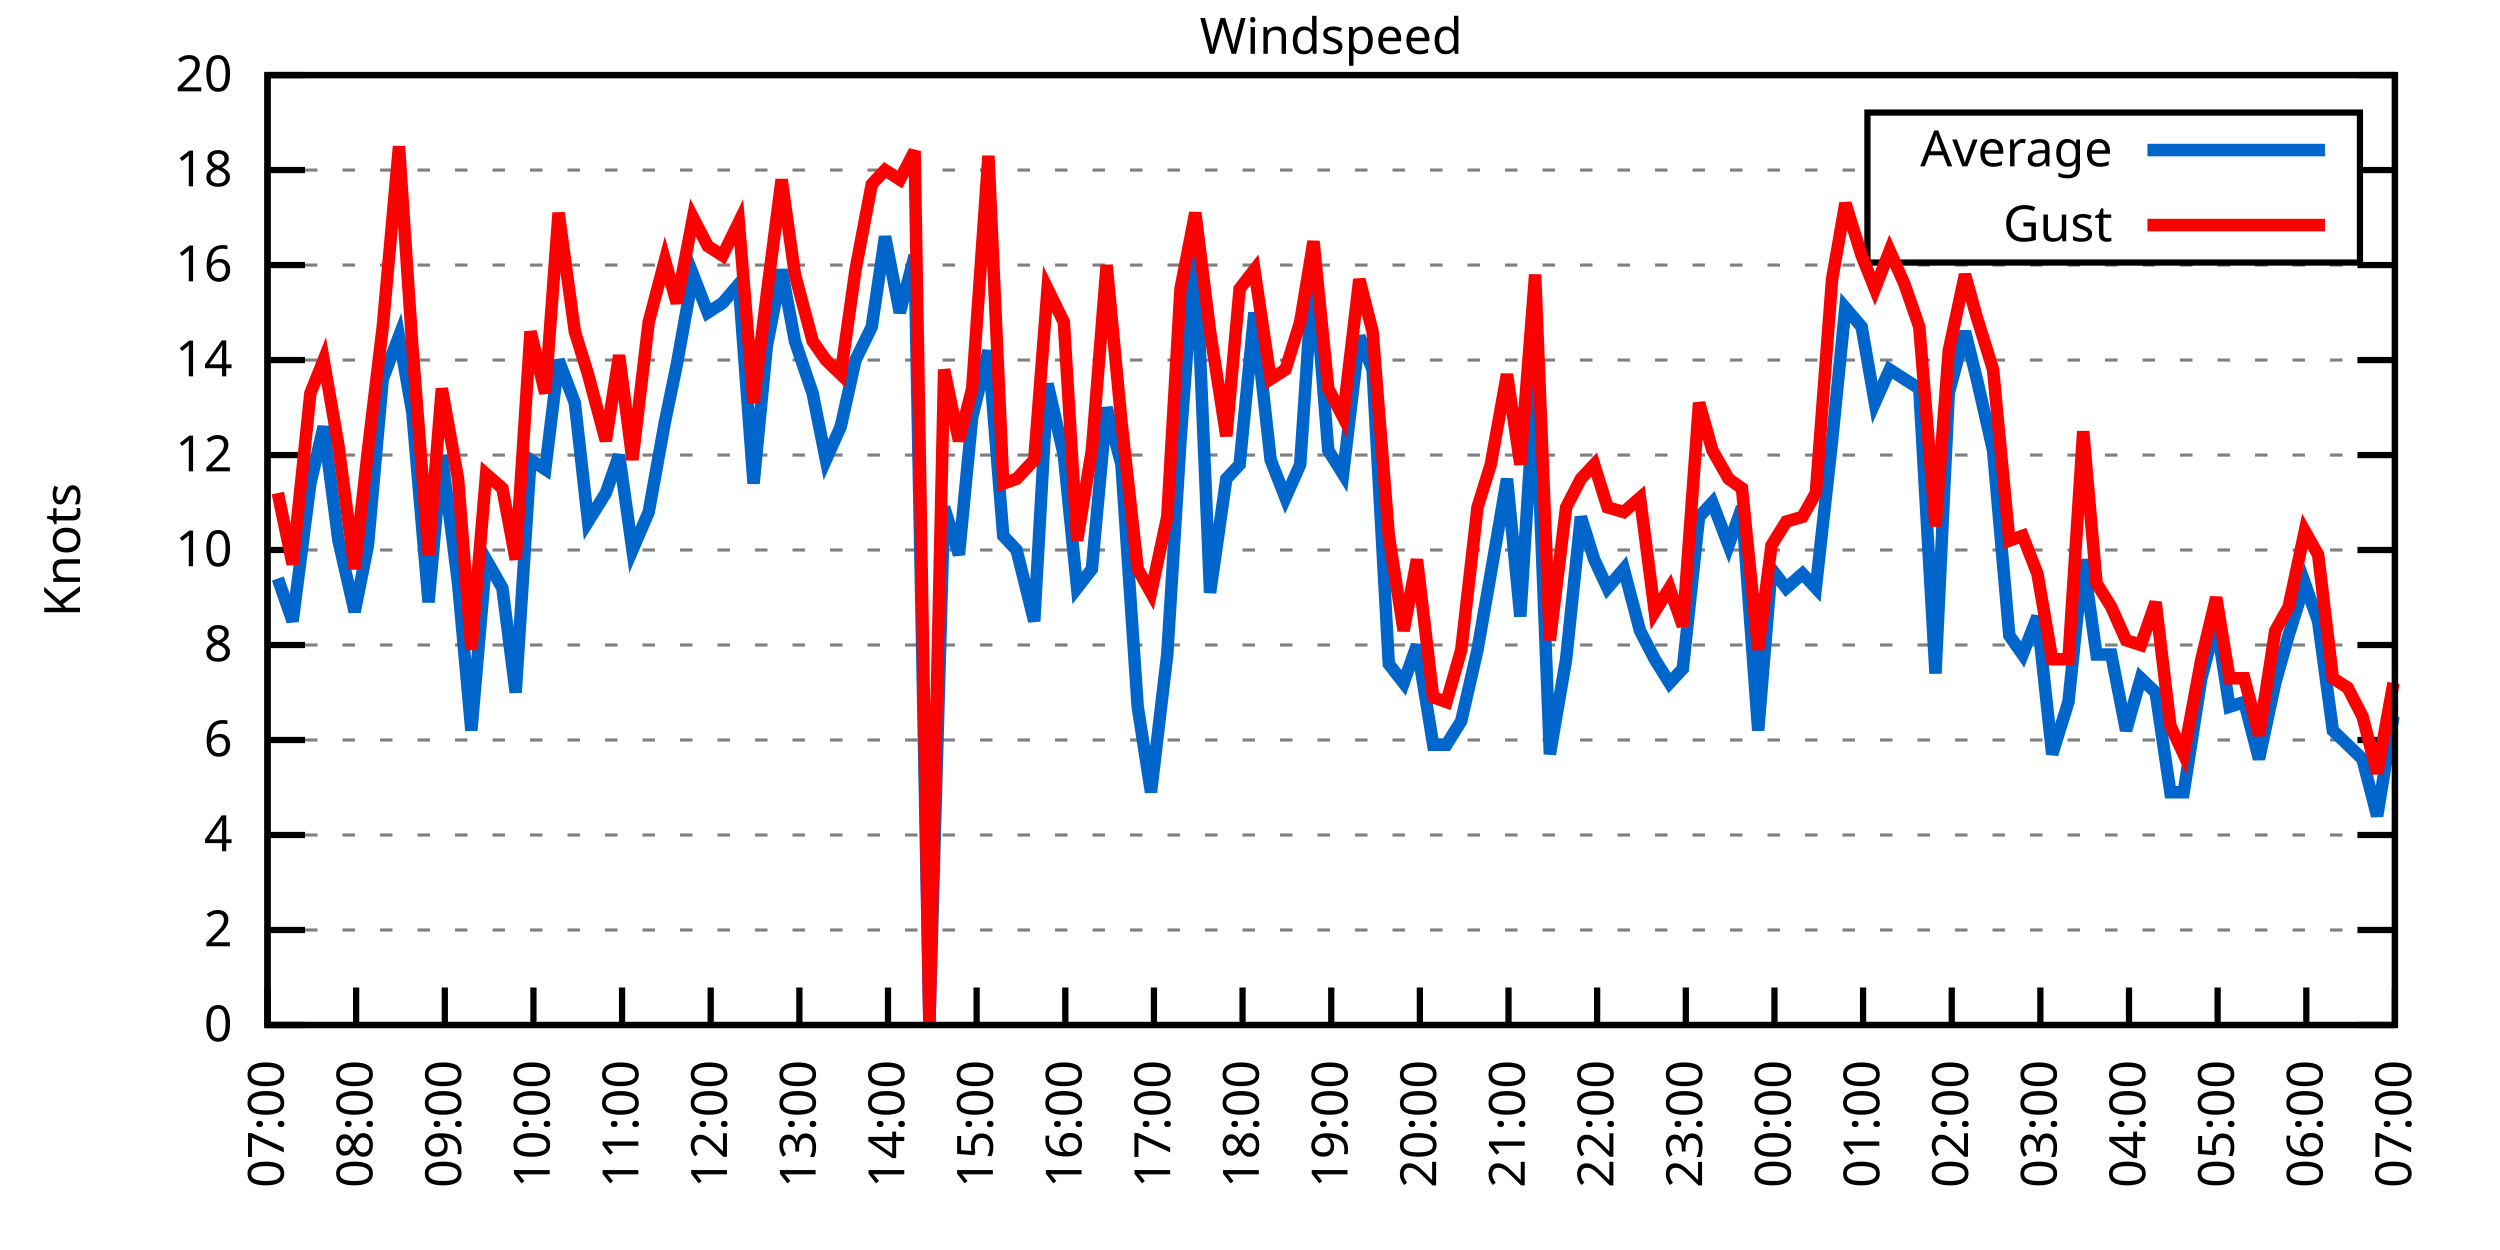
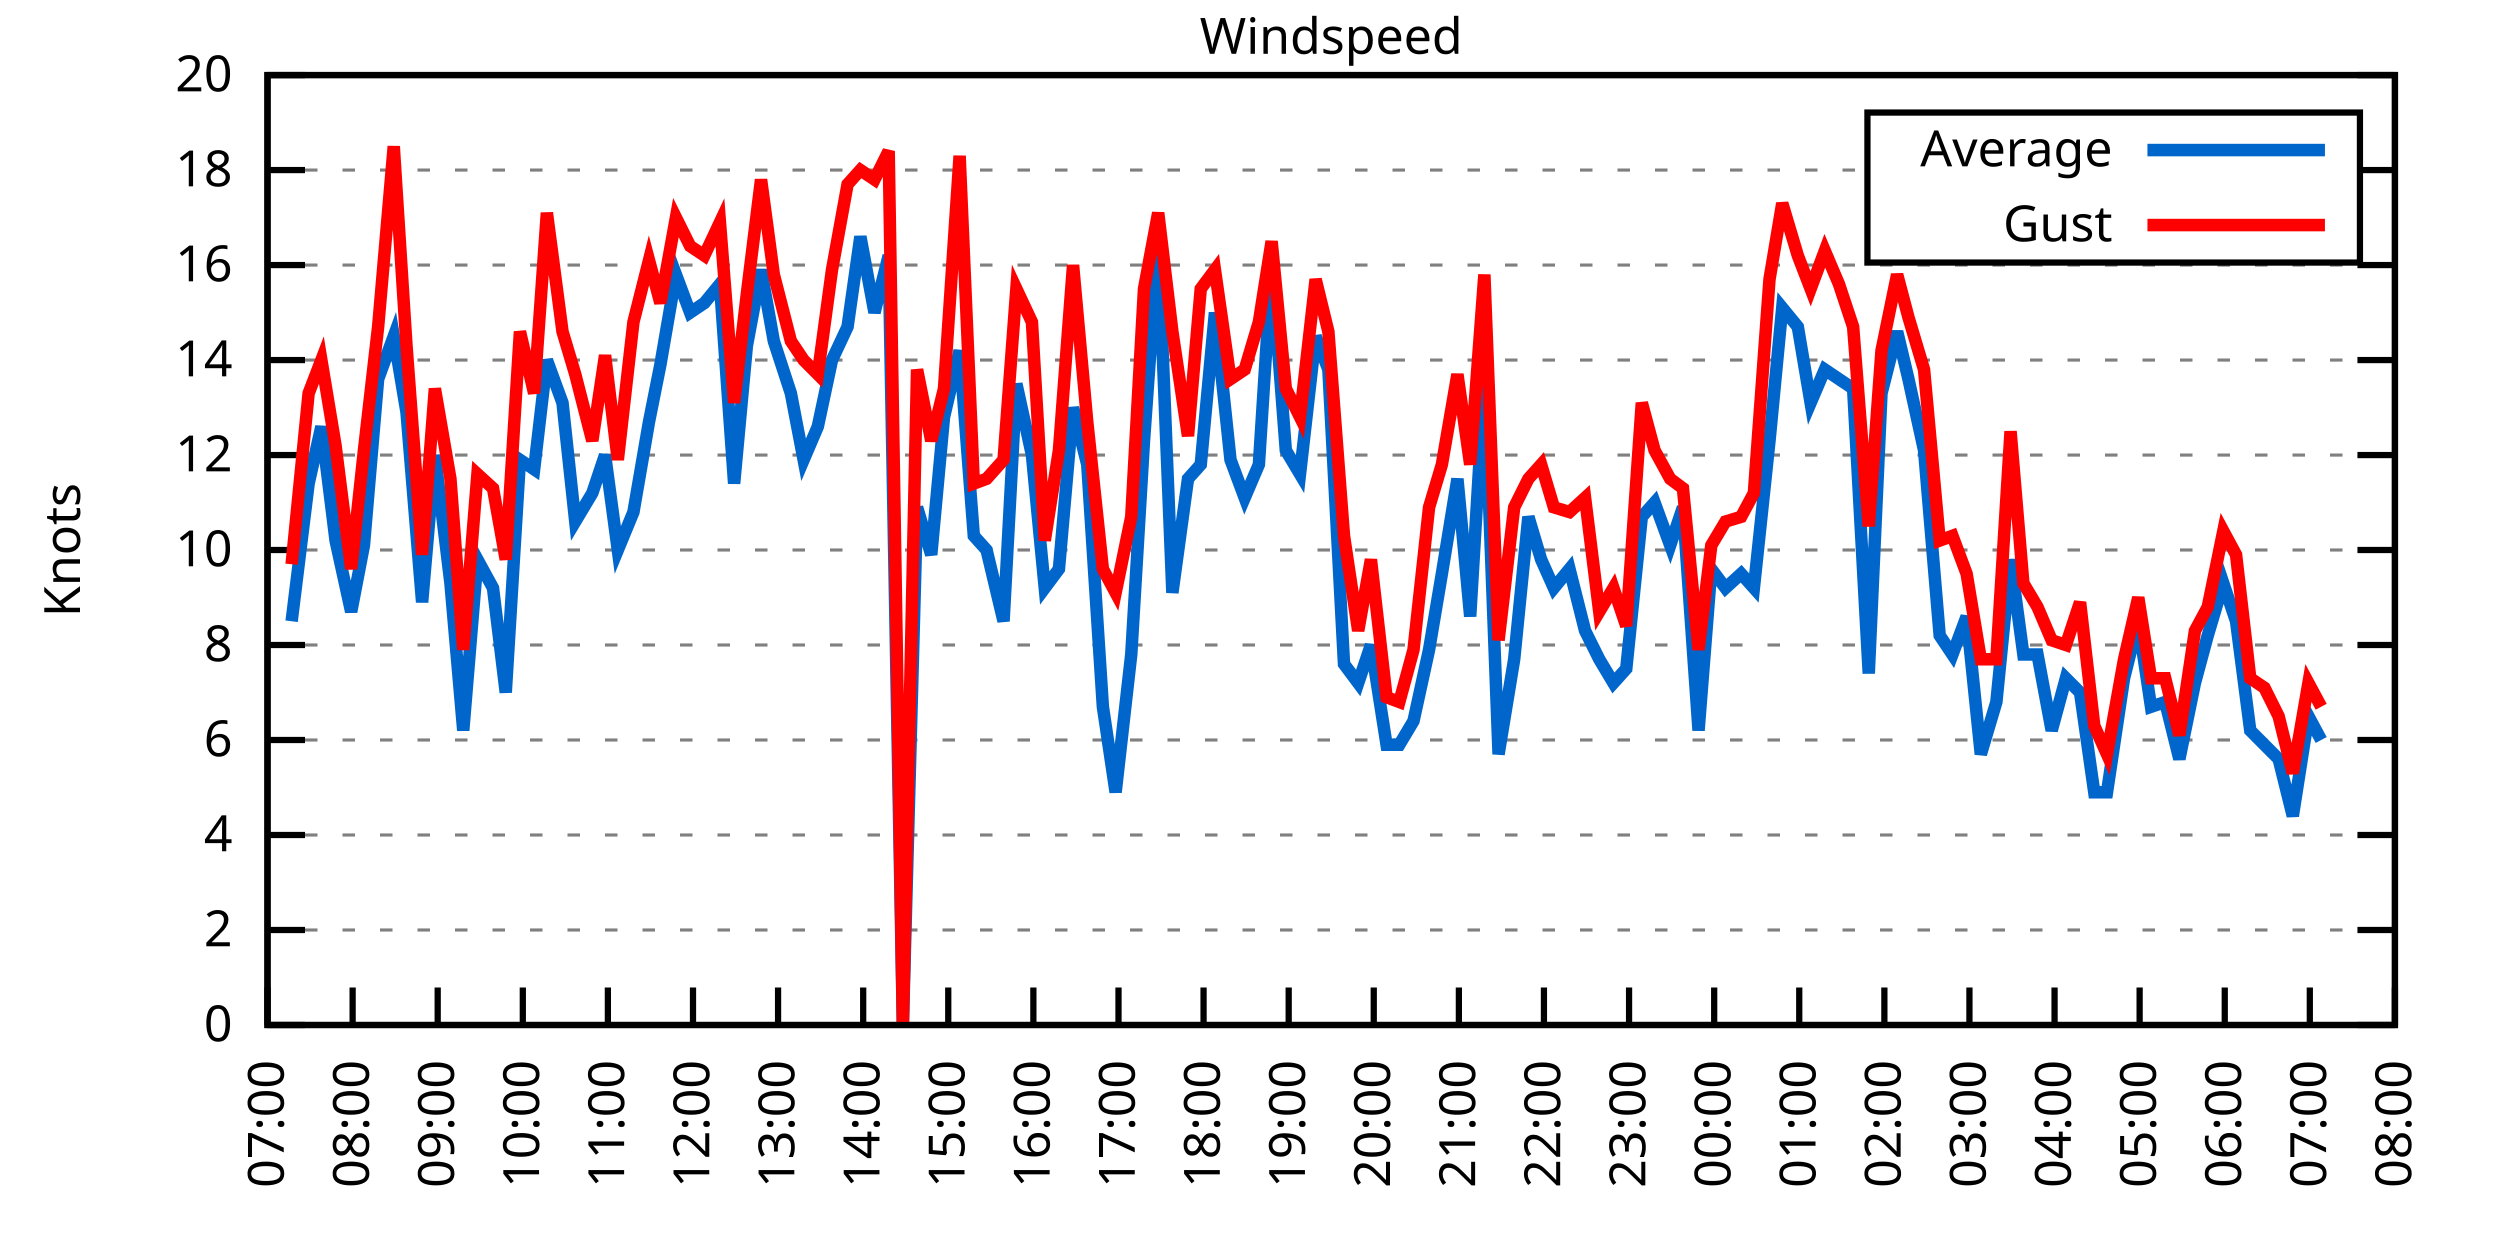
<svg xmlns="http://www.w3.org/2000/svg" xmlns:xlink="http://www.w3.org/1999/xlink" width="400" height="200" viewBox="0 0 400 200">
  <g id="gnuplot_canvas">
    <rect x="0" y="0" width="400" height="200" fill="none" />
    <defs>
      <circle id="gpDot" r="0.5" stroke-width="0.5" stroke="currentColor" />
      <path id="gpPt0" stroke-width="0.333" stroke="currentColor" d="M-1,0 h2 M0,-1 v2" />
      <path id="gpPt1" stroke-width="0.333" stroke="currentColor" d="M-1,-1 L1,1 M1,-1 L-1,1" />
      <path id="gpPt2" stroke-width="0.333" stroke="currentColor" d="M-1,0 L1,0 M0,-1 L0,1 M-1,-1 L1,1 M-1,1 L1,-1" />
      <rect id="gpPt3" stroke-width="0.333" stroke="currentColor" x="-1" y="-1" width="2" height="2" />
      <rect id="gpPt4" stroke-width="0.333" stroke="currentColor" fill="currentColor" x="-1" y="-1" width="2" height="2" />
      <circle id="gpPt5" stroke-width="0.333" stroke="currentColor" cx="0" cy="0" r="1" />
      <use xlink:href="#gpPt5" id="gpPt6" fill="currentColor" stroke="none" />
      <path id="gpPt7" stroke-width="0.333" stroke="currentColor" d="M0,-1.33 L-1.33,0.67 L1.33,0.67 z" />
      <use xlink:href="#gpPt7" id="gpPt8" fill="currentColor" stroke="none" />
      <use xlink:href="#gpPt7" id="gpPt9" stroke="currentColor" transform="rotate(180)" />
      <use xlink:href="#gpPt9" id="gpPt10" fill="currentColor" stroke="none" />
      <use xlink:href="#gpPt3" id="gpPt11" stroke="currentColor" transform="rotate(45)" />
      <use xlink:href="#gpPt11" id="gpPt12" fill="currentColor" stroke="none" />
      <path id="gpPt13" stroke-width="0.333" stroke="currentColor" d="M0,1.330 L1.265,0.411 L0.782,-1.067 L-0.782,-1.076 L-1.265,0.411 z" />
      <use xlink:href="#gpPt13" id="gpPt14" fill="currentColor" stroke="none" />
      <filter id="textbox" filterUnits="objectBoundingBox" x="0" y="0" height="1" width="1">
        <feFlood flood-color="white" flood-opacity="1" result="bgnd" />
        <feComposite in="SourceGraphic" in2="bgnd" operator="atop" />
      </filter>
      <filter id="greybox" filterUnits="objectBoundingBox" x="0" y="0" height="1" width="1">
        <feFlood flood-color="lightgrey" flood-opacity="1" result="grey" />
        <feComposite in="SourceGraphic" in2="grey" operator="atop" />
      </filter>
    </defs>
    <g fill="none" color="white" stroke="currentColor" stroke-width="1.00" stroke-linecap="butt" stroke-linejoin="miter">
</g>
    <g fill="none" color="black" stroke="currentColor" stroke-width="1.00" stroke-linecap="butt" stroke-linejoin="miter">
      <g stroke="none" shape-rendering="crispEdges">
        <polygon fill="rgb(255, 255, 255)" points="42.80,164.00 383.18,164.00 383.18,12.02 42.80,12.02 " />
      </g>
    </g>
    <g fill="none" color="black" stroke="currentColor" stroke-width="1.00" stroke-linecap="butt" stroke-linejoin="miter">
</g>
    <g fill="none" color="black" stroke="black" stroke-width="0.50" stroke-linecap="butt" stroke-linejoin="miter">
</g>
    <g fill="none" color="gray" stroke="currentColor" stroke-width="0.50" stroke-linecap="butt" stroke-linejoin="miter">
      <path stroke="gray" stroke-dasharray="2,4" class="gridline" d="M42.80,164.00 L383.19,164.00  " />
    </g>
    <g fill="none" color="gray" stroke="gray" stroke-width="1.00" stroke-linecap="butt" stroke-linejoin="miter">
</g>
    <g fill="none" color="black" stroke="currentColor" stroke-width="1.00" stroke-linecap="butt" stroke-linejoin="miter">
      <path stroke="black" d="M42.80,164.00 L48.80,164.00 M383.19,164.00 L377.19,164.00  " />
      <g transform="translate(37.20,166.60)" stroke="none" fill="black" font-family="Sans" font-size="8.00" text-anchor="end">
        <text>
          <tspan font-family="Sans"> 0</tspan>
        </text>
      </g>
    </g>
    <g fill="none" color="black" stroke="currentColor" stroke-width="1.00" stroke-linecap="butt" stroke-linejoin="miter">
</g>
    <g fill="none" color="black" stroke="black" stroke-width="0.50" stroke-linecap="butt" stroke-linejoin="miter">
</g>
    <g fill="none" color="gray" stroke="currentColor" stroke-width="0.50" stroke-linecap="butt" stroke-linejoin="miter">
      <path stroke="gray" stroke-dasharray="2,4" class="gridline" d="M42.80,148.80 L383.19,148.80  " />
    </g>
    <g fill="none" color="gray" stroke="gray" stroke-width="1.00" stroke-linecap="butt" stroke-linejoin="miter">
</g>
    <g fill="none" color="black" stroke="currentColor" stroke-width="1.00" stroke-linecap="butt" stroke-linejoin="miter">
      <path stroke="black" d="M42.80,148.80 L48.80,148.80 M383.19,148.80 L377.19,148.80  " />
      <g transform="translate(37.20,151.40)" stroke="none" fill="black" font-family="Sans" font-size="8.00" text-anchor="end">
        <text>
          <tspan font-family="Sans"> 2</tspan>
        </text>
      </g>
    </g>
    <g fill="none" color="black" stroke="currentColor" stroke-width="1.00" stroke-linecap="butt" stroke-linejoin="miter">
</g>
    <g fill="none" color="black" stroke="black" stroke-width="0.50" stroke-linecap="butt" stroke-linejoin="miter">
</g>
    <g fill="none" color="gray" stroke="currentColor" stroke-width="0.50" stroke-linecap="butt" stroke-linejoin="miter">
      <path stroke="gray" stroke-dasharray="2,4" class="gridline" d="M42.80,133.60 L383.19,133.60  " />
    </g>
    <g fill="none" color="gray" stroke="gray" stroke-width="1.00" stroke-linecap="butt" stroke-linejoin="miter">
</g>
    <g fill="none" color="black" stroke="currentColor" stroke-width="1.00" stroke-linecap="butt" stroke-linejoin="miter">
      <path stroke="black" d="M42.80,133.60 L48.80,133.60 M383.19,133.60 L377.19,133.60  " />
      <g transform="translate(37.20,136.20)" stroke="none" fill="black" font-family="Sans" font-size="8.00" text-anchor="end">
        <text>
          <tspan font-family="Sans"> 4</tspan>
        </text>
      </g>
    </g>
    <g fill="none" color="black" stroke="currentColor" stroke-width="1.00" stroke-linecap="butt" stroke-linejoin="miter">
</g>
    <g fill="none" color="black" stroke="black" stroke-width="0.50" stroke-linecap="butt" stroke-linejoin="miter">
</g>
    <g fill="none" color="gray" stroke="currentColor" stroke-width="0.50" stroke-linecap="butt" stroke-linejoin="miter">
      <path stroke="gray" stroke-dasharray="2,4" class="gridline" d="M42.80,118.40 L383.19,118.40  " />
    </g>
    <g fill="none" color="gray" stroke="gray" stroke-width="1.00" stroke-linecap="butt" stroke-linejoin="miter">
</g>
    <g fill="none" color="black" stroke="currentColor" stroke-width="1.00" stroke-linecap="butt" stroke-linejoin="miter">
      <path stroke="black" d="M42.80,118.40 L48.80,118.40 M383.19,118.40 L377.19,118.40  " />
      <g transform="translate(37.20,121.00)" stroke="none" fill="black" font-family="Sans" font-size="8.00" text-anchor="end">
        <text>
          <tspan font-family="Sans"> 6</tspan>
        </text>
      </g>
    </g>
    <g fill="none" color="black" stroke="currentColor" stroke-width="1.00" stroke-linecap="butt" stroke-linejoin="miter">
</g>
    <g fill="none" color="black" stroke="black" stroke-width="0.50" stroke-linecap="butt" stroke-linejoin="miter">
</g>
    <g fill="none" color="gray" stroke="currentColor" stroke-width="0.50" stroke-linecap="butt" stroke-linejoin="miter">
      <path stroke="gray" stroke-dasharray="2,4" class="gridline" d="M42.80,103.20 L383.19,103.20  " />
    </g>
    <g fill="none" color="gray" stroke="gray" stroke-width="1.00" stroke-linecap="butt" stroke-linejoin="miter">
</g>
    <g fill="none" color="black" stroke="currentColor" stroke-width="1.00" stroke-linecap="butt" stroke-linejoin="miter">
      <path stroke="black" d="M42.80,103.20 L48.80,103.20 M383.19,103.20 L377.19,103.20  " />
      <g transform="translate(37.20,105.80)" stroke="none" fill="black" font-family="Sans" font-size="8.00" text-anchor="end">
        <text>
          <tspan font-family="Sans"> 8</tspan>
        </text>
      </g>
    </g>
    <g fill="none" color="black" stroke="currentColor" stroke-width="1.00" stroke-linecap="butt" stroke-linejoin="miter">
</g>
    <g fill="none" color="black" stroke="black" stroke-width="0.50" stroke-linecap="butt" stroke-linejoin="miter">
</g>
    <g fill="none" color="gray" stroke="currentColor" stroke-width="0.50" stroke-linecap="butt" stroke-linejoin="miter">
      <path stroke="gray" stroke-dasharray="2,4" class="gridline" d="M42.80,88.00 L383.19,88.00  " />
    </g>
    <g fill="none" color="gray" stroke="gray" stroke-width="1.00" stroke-linecap="butt" stroke-linejoin="miter">
</g>
    <g fill="none" color="black" stroke="currentColor" stroke-width="1.00" stroke-linecap="butt" stroke-linejoin="miter">
      <path stroke="black" d="M42.80,88.00 L48.80,88.00 M383.19,88.00 L377.19,88.00  " />
      <g transform="translate(37.20,90.60)" stroke="none" fill="black" font-family="Sans" font-size="8.00" text-anchor="end">
        <text>
          <tspan font-family="Sans"> 10</tspan>
        </text>
      </g>
    </g>
    <g fill="none" color="black" stroke="currentColor" stroke-width="1.00" stroke-linecap="butt" stroke-linejoin="miter">
</g>
    <g fill="none" color="black" stroke="black" stroke-width="0.50" stroke-linecap="butt" stroke-linejoin="miter">
</g>
    <g fill="none" color="gray" stroke="currentColor" stroke-width="0.50" stroke-linecap="butt" stroke-linejoin="miter">
      <path stroke="gray" stroke-dasharray="2,4" class="gridline" d="M42.80,72.81 L383.19,72.81  " />
    </g>
    <g fill="none" color="gray" stroke="gray" stroke-width="1.00" stroke-linecap="butt" stroke-linejoin="miter">
</g>
    <g fill="none" color="black" stroke="currentColor" stroke-width="1.00" stroke-linecap="butt" stroke-linejoin="miter">
      <path stroke="black" d="M42.80,72.81 L48.80,72.81 M383.19,72.81 L377.19,72.81  " />
      <g transform="translate(37.20,75.41)" stroke="none" fill="black" font-family="Sans" font-size="8.00" text-anchor="end">
        <text>
          <tspan font-family="Sans"> 12</tspan>
        </text>
      </g>
    </g>
    <g fill="none" color="black" stroke="currentColor" stroke-width="1.00" stroke-linecap="butt" stroke-linejoin="miter">
</g>
    <g fill="none" color="black" stroke="black" stroke-width="0.50" stroke-linecap="butt" stroke-linejoin="miter">
</g>
    <g fill="none" color="gray" stroke="currentColor" stroke-width="0.50" stroke-linecap="butt" stroke-linejoin="miter">
      <path stroke="gray" stroke-dasharray="2,4" class="gridline" d="M42.80,57.61 L383.19,57.61  " />
    </g>
    <g fill="none" color="gray" stroke="gray" stroke-width="1.00" stroke-linecap="butt" stroke-linejoin="miter">
</g>
    <g fill="none" color="black" stroke="currentColor" stroke-width="1.00" stroke-linecap="butt" stroke-linejoin="miter">
      <path stroke="black" d="M42.80,57.61 L48.80,57.61 M383.19,57.61 L377.19,57.61  " />
      <g transform="translate(37.20,60.21)" stroke="none" fill="black" font-family="Sans" font-size="8.00" text-anchor="end">
        <text>
          <tspan font-family="Sans"> 14</tspan>
        </text>
      </g>
    </g>
    <g fill="none" color="black" stroke="currentColor" stroke-width="1.00" stroke-linecap="butt" stroke-linejoin="miter">
</g>
    <g fill="none" color="black" stroke="black" stroke-width="0.50" stroke-linecap="butt" stroke-linejoin="miter">
</g>
    <g fill="none" color="gray" stroke="currentColor" stroke-width="0.50" stroke-linecap="butt" stroke-linejoin="miter">
      <path stroke="gray" stroke-dasharray="2,4" class="gridline" d="M42.80,42.41 L383.19,42.41  " />
    </g>
    <g fill="none" color="gray" stroke="gray" stroke-width="1.00" stroke-linecap="butt" stroke-linejoin="miter">
</g>
    <g fill="none" color="black" stroke="currentColor" stroke-width="1.00" stroke-linecap="butt" stroke-linejoin="miter">
      <path stroke="black" d="M42.80,42.41 L48.80,42.41 M383.19,42.41 L377.19,42.41  " />
      <g transform="translate(37.20,45.01)" stroke="none" fill="black" font-family="Sans" font-size="8.00" text-anchor="end">
        <text>
          <tspan font-family="Sans"> 16</tspan>
        </text>
      </g>
    </g>
    <g fill="none" color="black" stroke="currentColor" stroke-width="1.00" stroke-linecap="butt" stroke-linejoin="miter">
</g>
    <g fill="none" color="black" stroke="black" stroke-width="0.50" stroke-linecap="butt" stroke-linejoin="miter">
</g>
    <g fill="none" color="gray" stroke="currentColor" stroke-width="0.50" stroke-linecap="butt" stroke-linejoin="miter">
      <path stroke="gray" stroke-dasharray="2,4" class="gridline" d="M42.80,27.21 L298.79,27.21 M377.59,27.21 L383.19,27.21  " />
    </g>
    <g fill="none" color="gray" stroke="gray" stroke-width="1.00" stroke-linecap="butt" stroke-linejoin="miter">
</g>
    <g fill="none" color="black" stroke="currentColor" stroke-width="1.00" stroke-linecap="butt" stroke-linejoin="miter">
      <path stroke="black" d="M42.80,27.21 L48.80,27.21 M383.19,27.21 L377.19,27.21  " />
      <g transform="translate(37.20,29.81)" stroke="none" fill="black" font-family="Sans" font-size="8.00" text-anchor="end">
        <text>
          <tspan font-family="Sans"> 18</tspan>
        </text>
      </g>
    </g>
    <g fill="none" color="black" stroke="currentColor" stroke-width="1.00" stroke-linecap="butt" stroke-linejoin="miter">
</g>
    <g fill="none" color="black" stroke="black" stroke-width="0.50" stroke-linecap="butt" stroke-linejoin="miter">
</g>
    <g fill="none" color="gray" stroke="currentColor" stroke-width="0.50" stroke-linecap="butt" stroke-linejoin="miter">
      <path stroke="gray" stroke-dasharray="2,4" class="gridline" d="M42.80,12.01 L383.19,12.01  " />
    </g>
    <g fill="none" color="gray" stroke="gray" stroke-width="1.00" stroke-linecap="butt" stroke-linejoin="miter">
</g>
    <g fill="none" color="black" stroke="currentColor" stroke-width="1.00" stroke-linecap="butt" stroke-linejoin="miter">
      <path stroke="black" d="M42.80,12.01 L48.80,12.01 M383.19,12.01 L377.19,12.01  " />
      <g transform="translate(37.20,14.61)" stroke="none" fill="black" font-family="Sans" font-size="8.00" text-anchor="end">
        <text>
          <tspan font-family="Sans"> 20</tspan>
        </text>
      </g>
    </g>
    <g fill="none" color="black" stroke="currentColor" stroke-width="1.00" stroke-linecap="butt" stroke-linejoin="miter">
      <path stroke="black" d="M42.80,164.00 L42.80,158.00  " />
      <g transform="translate(45.40,169.60) rotate(270.00)" stroke="none" fill="black" font-family="Sans" font-size="8.00" text-anchor="end">
        <text>
          <tspan font-family="Sans">07:00</tspan>
        </text>
      </g>
    </g>
    <g fill="none" color="black" stroke="currentColor" stroke-width="1.00" stroke-linecap="butt" stroke-linejoin="miter">
-       <path stroke="black" d="M56.98,164.00 L56.98,158.00  " />
-       <g transform="translate(59.58,169.60) rotate(270.00)" stroke="none" fill="black" font-family="Sans" font-size="8.00" text-anchor="end">
+       <path stroke="black" d="M56.42,164.00 L56.42,158.00  " />
+       <g transform="translate(59.02,169.60) rotate(270.00)" stroke="none" fill="black" font-family="Sans" font-size="8.00" text-anchor="end">
        <text>
          <tspan font-family="Sans">08:00</tspan>
        </text>
      </g>
    </g>
    <g fill="none" color="black" stroke="currentColor" stroke-width="1.00" stroke-linecap="butt" stroke-linejoin="miter">
-       <path stroke="black" d="M71.17,164.00 L71.17,158.00  " />
-       <g transform="translate(73.77,169.60) rotate(270.00)" stroke="none" fill="black" font-family="Sans" font-size="8.00" text-anchor="end">
+       <path stroke="black" d="M70.03,164.00 L70.03,158.00  " />
+       <g transform="translate(72.63,169.60) rotate(270.00)" stroke="none" fill="black" font-family="Sans" font-size="8.00" text-anchor="end">
        <text>
          <tspan font-family="Sans">09:00</tspan>
        </text>
      </g>
    </g>
    <g fill="none" color="black" stroke="currentColor" stroke-width="1.00" stroke-linecap="butt" stroke-linejoin="miter">
-       <path stroke="black" d="M85.35,164.00 L85.35,158.00  " />
-       <g transform="translate(87.95,169.60) rotate(270.00)" stroke="none" fill="black" font-family="Sans" font-size="8.00" text-anchor="end">
+       <path stroke="black" d="M83.65,164.00 L83.65,158.00  " />
+       <g transform="translate(86.25,169.60) rotate(270.00)" stroke="none" fill="black" font-family="Sans" font-size="8.00" text-anchor="end">
        <text>
          <tspan font-family="Sans">10:00</tspan>
        </text>
      </g>
    </g>
    <g fill="none" color="black" stroke="currentColor" stroke-width="1.00" stroke-linecap="butt" stroke-linejoin="miter">
-       <path stroke="black" d="M99.53,164.00 L99.53,158.00  " />
-       <g transform="translate(102.13,169.60) rotate(270.00)" stroke="none" fill="black" font-family="Sans" font-size="8.00" text-anchor="end">
+       <path stroke="black" d="M97.26,164.00 L97.26,158.00  " />
+       <g transform="translate(99.86,169.60) rotate(270.00)" stroke="none" fill="black" font-family="Sans" font-size="8.00" text-anchor="end">
        <text>
          <tspan font-family="Sans">11:00</tspan>
        </text>
      </g>
    </g>
    <g fill="none" color="black" stroke="currentColor" stroke-width="1.00" stroke-linecap="butt" stroke-linejoin="miter">
-       <path stroke="black" d="M113.71,164.00 L113.71,158.00  " />
-       <g transform="translate(116.31,169.60) rotate(270.00)" stroke="none" fill="black" font-family="Sans" font-size="8.00" text-anchor="end">
+       <path stroke="black" d="M110.88,164.00 L110.88,158.00  " />
+       <g transform="translate(113.48,169.60) rotate(270.00)" stroke="none" fill="black" font-family="Sans" font-size="8.00" text-anchor="end">
        <text>
          <tspan font-family="Sans">12:00</tspan>
        </text>
      </g>
    </g>
    <g fill="none" color="black" stroke="currentColor" stroke-width="1.00" stroke-linecap="butt" stroke-linejoin="miter">
-       <path stroke="black" d="M127.90,164.00 L127.90,158.00  " />
-       <g transform="translate(130.50,169.60) rotate(270.00)" stroke="none" fill="black" font-family="Sans" font-size="8.00" text-anchor="end">
+       <path stroke="black" d="M124.49,164.00 L124.49,158.00  " />
+       <g transform="translate(127.09,169.60) rotate(270.00)" stroke="none" fill="black" font-family="Sans" font-size="8.00" text-anchor="end">
        <text>
          <tspan font-family="Sans">13:00</tspan>
        </text>
      </g>
    </g>
    <g fill="none" color="black" stroke="currentColor" stroke-width="1.00" stroke-linecap="butt" stroke-linejoin="miter">
-       <path stroke="black" d="M142.08,164.00 L142.08,158.00  " />
-       <g transform="translate(144.68,169.60) rotate(270.00)" stroke="none" fill="black" font-family="Sans" font-size="8.00" text-anchor="end">
+       <path stroke="black" d="M138.11,164.00 L138.11,158.00  " />
+       <g transform="translate(140.71,169.60) rotate(270.00)" stroke="none" fill="black" font-family="Sans" font-size="8.00" text-anchor="end">
        <text>
          <tspan font-family="Sans">14:00</tspan>
        </text>
      </g>
    </g>
    <g fill="none" color="black" stroke="currentColor" stroke-width="1.00" stroke-linecap="butt" stroke-linejoin="miter">
-       <path stroke="black" d="M156.26,164.00 L156.26,158.00  " />
-       <g transform="translate(158.86,169.60) rotate(270.00)" stroke="none" fill="black" font-family="Sans" font-size="8.00" text-anchor="end">
+       <path stroke="black" d="M151.72,164.00 L151.72,158.00  " />
+       <g transform="translate(154.32,169.60) rotate(270.00)" stroke="none" fill="black" font-family="Sans" font-size="8.00" text-anchor="end">
        <text>
          <tspan font-family="Sans">15:00</tspan>
        </text>
      </g>
    </g>
    <g fill="none" color="black" stroke="currentColor" stroke-width="1.00" stroke-linecap="butt" stroke-linejoin="miter">
-       <path stroke="black" d="M170.45,164.00 L170.45,158.00  " />
-       <g transform="translate(173.05,169.60) rotate(270.00)" stroke="none" fill="black" font-family="Sans" font-size="8.00" text-anchor="end">
+       <path stroke="black" d="M165.34,164.00 L165.34,158.00  " />
+       <g transform="translate(167.94,169.60) rotate(270.00)" stroke="none" fill="black" font-family="Sans" font-size="8.00" text-anchor="end">
        <text>
          <tspan font-family="Sans">16:00</tspan>
        </text>
      </g>
    </g>
    <g fill="none" color="black" stroke="currentColor" stroke-width="1.00" stroke-linecap="butt" stroke-linejoin="miter">
-       <path stroke="black" d="M184.63,164.00 L184.63,158.00  " />
-       <g transform="translate(187.23,169.60) rotate(270.00)" stroke="none" fill="black" font-family="Sans" font-size="8.00" text-anchor="end">
+       <path stroke="black" d="M178.96,164.00 L178.96,158.00  " />
+       <g transform="translate(181.56,169.60) rotate(270.00)" stroke="none" fill="black" font-family="Sans" font-size="8.00" text-anchor="end">
        <text>
          <tspan font-family="Sans">17:00</tspan>
        </text>
      </g>
    </g>
    <g fill="none" color="black" stroke="currentColor" stroke-width="1.00" stroke-linecap="butt" stroke-linejoin="miter">
-       <path stroke="black" d="M198.81,164.00 L198.81,158.00  " />
-       <g transform="translate(201.41,169.60) rotate(270.00)" stroke="none" fill="black" font-family="Sans" font-size="8.00" text-anchor="end">
+       <path stroke="black" d="M192.57,164.00 L192.57,158.00  " />
+       <g transform="translate(195.17,169.60) rotate(270.00)" stroke="none" fill="black" font-family="Sans" font-size="8.00" text-anchor="end">
        <text>
          <tspan font-family="Sans">18:00</tspan>
        </text>
      </g>
    </g>
    <g fill="none" color="black" stroke="currentColor" stroke-width="1.00" stroke-linecap="butt" stroke-linejoin="miter">
-       <path stroke="black" d="M213.00,164.00 L213.00,158.00  " />
-       <g transform="translate(215.60,169.60) rotate(270.00)" stroke="none" fill="black" font-family="Sans" font-size="8.00" text-anchor="end">
+       <path stroke="black" d="M206.19,164.00 L206.19,158.00  " />
+       <g transform="translate(208.79,169.60) rotate(270.00)" stroke="none" fill="black" font-family="Sans" font-size="8.00" text-anchor="end">
        <text>
          <tspan font-family="Sans">19:00</tspan>
        </text>
      </g>
    </g>
    <g fill="none" color="black" stroke="currentColor" stroke-width="1.00" stroke-linecap="butt" stroke-linejoin="miter">
-       <path stroke="black" d="M227.18,164.00 L227.18,158.00  " />
-       <g transform="translate(229.78,169.60) rotate(270.00)" stroke="none" fill="black" font-family="Sans" font-size="8.00" text-anchor="end">
+       <path stroke="black" d="M219.80,164.00 L219.80,158.00  " />
+       <g transform="translate(222.40,169.60) rotate(270.00)" stroke="none" fill="black" font-family="Sans" font-size="8.00" text-anchor="end">
        <text>
          <tspan font-family="Sans">20:00</tspan>
        </text>
      </g>
    </g>
    <g fill="none" color="black" stroke="currentColor" stroke-width="1.00" stroke-linecap="butt" stroke-linejoin="miter">
-       <path stroke="black" d="M241.36,164.00 L241.36,158.00  " />
-       <g transform="translate(243.96,169.60) rotate(270.00)" stroke="none" fill="black" font-family="Sans" font-size="8.00" text-anchor="end">
+       <path stroke="black" d="M233.42,164.00 L233.42,158.00  " />
+       <g transform="translate(236.02,169.60) rotate(270.00)" stroke="none" fill="black" font-family="Sans" font-size="8.00" text-anchor="end">
        <text>
          <tspan font-family="Sans">21:00</tspan>
        </text>
      </g>
    </g>
    <g fill="none" color="black" stroke="currentColor" stroke-width="1.00" stroke-linecap="butt" stroke-linejoin="miter">
-       <path stroke="black" d="M255.54,164.00 L255.54,158.00  " />
-       <g transform="translate(258.14,169.60) rotate(270.00)" stroke="none" fill="black" font-family="Sans" font-size="8.00" text-anchor="end">
+       <path stroke="black" d="M247.03,164.00 L247.03,158.00  " />
+       <g transform="translate(249.63,169.60) rotate(270.00)" stroke="none" fill="black" font-family="Sans" font-size="8.00" text-anchor="end">
        <text>
          <tspan font-family="Sans">22:00</tspan>
        </text>
      </g>
    </g>
    <g fill="none" color="black" stroke="currentColor" stroke-width="1.00" stroke-linecap="butt" stroke-linejoin="miter">
-       <path stroke="black" d="M269.73,164.00 L269.73,158.00  " />
-       <g transform="translate(272.33,169.60) rotate(270.00)" stroke="none" fill="black" font-family="Sans" font-size="8.00" text-anchor="end">
+       <path stroke="black" d="M260.65,164.00 L260.65,158.00  " />
+       <g transform="translate(263.25,169.60) rotate(270.00)" stroke="none" fill="black" font-family="Sans" font-size="8.00" text-anchor="end">
        <text>
          <tspan font-family="Sans">23:00</tspan>
        </text>
      </g>
    </g>
    <g fill="none" color="black" stroke="currentColor" stroke-width="1.00" stroke-linecap="butt" stroke-linejoin="miter">
-       <path stroke="black" d="M283.91,164.00 L283.91,158.00  " />
-       <g transform="translate(286.51,169.60) rotate(270.00)" stroke="none" fill="black" font-family="Sans" font-size="8.00" text-anchor="end">
+       <path stroke="black" d="M274.27,164.00 L274.27,158.00  " />
+       <g transform="translate(276.87,169.60) rotate(270.00)" stroke="none" fill="black" font-family="Sans" font-size="8.00" text-anchor="end">
        <text>
          <tspan font-family="Sans">00:00</tspan>
        </text>
      </g>
    </g>
    <g fill="none" color="black" stroke="currentColor" stroke-width="1.00" stroke-linecap="butt" stroke-linejoin="miter">
-       <path stroke="black" d="M298.09,164.00 L298.09,158.00  " />
-       <g transform="translate(300.69,169.60) rotate(270.00)" stroke="none" fill="black" font-family="Sans" font-size="8.00" text-anchor="end">
+       <path stroke="black" d="M287.88,164.00 L287.88,158.00  " />
+       <g transform="translate(290.48,169.60) rotate(270.00)" stroke="none" fill="black" font-family="Sans" font-size="8.00" text-anchor="end">
        <text>
          <tspan font-family="Sans">01:00</tspan>
        </text>
      </g>
    </g>
    <g fill="none" color="black" stroke="currentColor" stroke-width="1.00" stroke-linecap="butt" stroke-linejoin="miter">
-       <path stroke="black" d="M312.28,164.00 L312.28,158.00  " />
-       <g transform="translate(314.88,169.60) rotate(270.00)" stroke="none" fill="black" font-family="Sans" font-size="8.00" text-anchor="end">
+       <path stroke="black" d="M301.50,164.00 L301.50,158.00  " />
+       <g transform="translate(304.10,169.60) rotate(270.00)" stroke="none" fill="black" font-family="Sans" font-size="8.00" text-anchor="end">
        <text>
          <tspan font-family="Sans">02:00</tspan>
        </text>
      </g>
    </g>
    <g fill="none" color="black" stroke="currentColor" stroke-width="1.00" stroke-linecap="butt" stroke-linejoin="miter">
-       <path stroke="black" d="M326.46,164.00 L326.46,158.00  " />
-       <g transform="translate(329.06,169.60) rotate(270.00)" stroke="none" fill="black" font-family="Sans" font-size="8.00" text-anchor="end">
+       <path stroke="black" d="M315.11,164.00 L315.11,158.00  " />
+       <g transform="translate(317.71,169.60) rotate(270.00)" stroke="none" fill="black" font-family="Sans" font-size="8.00" text-anchor="end">
        <text>
          <tspan font-family="Sans">03:00</tspan>
        </text>
      </g>
    </g>
    <g fill="none" color="black" stroke="currentColor" stroke-width="1.00" stroke-linecap="butt" stroke-linejoin="miter">
-       <path stroke="black" d="M340.64,164.00 L340.64,158.00  " />
-       <g transform="translate(343.24,169.60) rotate(270.00)" stroke="none" fill="black" font-family="Sans" font-size="8.00" text-anchor="end">
+       <path stroke="black" d="M328.73,164.00 L328.73,158.00  " />
+       <g transform="translate(331.33,169.60) rotate(270.00)" stroke="none" fill="black" font-family="Sans" font-size="8.00" text-anchor="end">
        <text>
          <tspan font-family="Sans">04:00</tspan>
        </text>
      </g>
    </g>
    <g fill="none" color="black" stroke="currentColor" stroke-width="1.00" stroke-linecap="butt" stroke-linejoin="miter">
-       <path stroke="black" d="M354.82,164.00 L354.82,158.00  " />
-       <g transform="translate(357.42,169.60) rotate(270.00)" stroke="none" fill="black" font-family="Sans" font-size="8.00" text-anchor="end">
+       <path stroke="black" d="M342.34,164.00 L342.34,158.00  " />
+       <g transform="translate(344.94,169.60) rotate(270.00)" stroke="none" fill="black" font-family="Sans" font-size="8.00" text-anchor="end">
        <text>
          <tspan font-family="Sans">05:00</tspan>
        </text>
      </g>
    </g>
    <g fill="none" color="black" stroke="currentColor" stroke-width="1.00" stroke-linecap="butt" stroke-linejoin="miter">
-       <path stroke="black" d="M369.01,164.00 L369.01,158.00  " />
-       <g transform="translate(371.61,169.60) rotate(270.00)" stroke="none" fill="black" font-family="Sans" font-size="8.00" text-anchor="end">
+       <path stroke="black" d="M355.96,164.00 L355.96,158.00  " />
+       <g transform="translate(358.56,169.60) rotate(270.00)" stroke="none" fill="black" font-family="Sans" font-size="8.00" text-anchor="end">
        <text>
          <tspan font-family="Sans">06:00</tspan>
+         </text>
+       </g>
+     </g>
+     <g fill="none" color="black" stroke="currentColor" stroke-width="1.00" stroke-linecap="butt" stroke-linejoin="miter">
+       <path stroke="black" d="M369.57,164.00 L369.57,158.00  " />
+       <g transform="translate(372.17,169.60) rotate(270.00)" stroke="none" fill="black" font-family="Sans" font-size="8.00" text-anchor="end">
+         <text>
+           <tspan font-family="Sans">07:00</tspan>
        </text>
      </g>
    </g>
    <g fill="none" color="black" stroke="currentColor" stroke-width="1.00" stroke-linecap="butt" stroke-linejoin="miter">
      <path stroke="black" d="M383.19,164.00 L383.19,158.00  " />
      <g transform="translate(385.79,169.60) rotate(270.00)" stroke="none" fill="black" font-family="Sans" font-size="8.00" text-anchor="end">
        <text>
-           <tspan font-family="Sans">07:00</tspan>
+           <tspan font-family="Sans">08:00</tspan>
        </text>
      </g>
    </g>
    <g fill="none" color="black" stroke="currentColor" stroke-width="1.00" stroke-linecap="butt" stroke-linejoin="miter">
</g>
    <g fill="none" color="black" stroke="currentColor" stroke-width="1.00" stroke-linecap="butt" stroke-linejoin="miter">
      <path stroke="black" d="M42.80,12.01 L42.80,164.00 L383.19,164.00 L383.19,12.01 L42.80,12.01 Z  " />
    </g>
    <g fill="none" color="black" stroke="currentColor" stroke-width="1.00" stroke-linecap="butt" stroke-linejoin="miter">
</g>
    <g fill="none" color="black" stroke="currentColor" stroke-width="1.00" stroke-linecap="butt" stroke-linejoin="miter">
      <path stroke="black" d="M298.79,42.01 L298.79,18.01 L377.59,18.01 L377.59,42.01 L298.79,42.01 Z  " />
    </g>
    <g id="Windspeed_plot_1">
      <g fill="none" color="white" stroke="black" stroke-width="2.00" stroke-linecap="butt" stroke-linejoin="miter">
</g>
      <g fill="none" color="black" stroke="currentColor" stroke-width="2.00" stroke-linecap="butt" stroke-linejoin="miter">
        <g transform="translate(337.99,26.61)" stroke="none" fill="black" font-family="Sans" font-size="8.00" text-anchor="end">
          <text>
            <tspan font-family="Sans">Average</tspan>
          </text>
        </g>
      </g>
      <g fill="none" color="black" stroke="currentColor" stroke-width="2.00" stroke-linecap="butt" stroke-linejoin="miter">
-         <path stroke="rgb(  0, 102, 204)" d="M343.59,24.01 L371.99,24.01 M44.45,92.56 L46.82,99.40 L49.66,77.37 L51.78,68.25 L54.15,86.49 L56.75,97.88   L58.87,87.25 L61.24,60.65 L63.84,53.81 L65.97,65.97 L68.57,96.36 L70.69,72.81 L73.29,93.32 L75.42,116.88   L77.78,89.52 L80.38,94.08 L82.51,110.80 L84.88,73.57 L87.24,75.09 L89.37,57.61 L91.97,64.45 L94.09,83.45   L96.93,78.89 L99.06,72.81 L101.19,88.00 L103.79,81.93 L106.39,67.49 L108.28,58.37 L110.88,43.93 L113.24,50.01   L115.61,48.49 L118.21,45.45 L120.57,77.37 L122.70,55.33 L125.06,43.17 L127.19,54.57 L130.02,62.93 L132.15,73.57   L134.52,68.25 L136.88,57.61 L139.48,52.29 L141.61,37.85 L143.97,50.01 L146.34,40.89 L148.70,164.00 L151.06,81.17   L153.43,88.76 L155.55,66.73 L158.15,56.09 L160.52,85.73 L162.65,88.00 L165.48,99.40 L167.61,61.41 L170.21,72.81   L172.34,94.08 L174.70,91.04 L177.06,65.21 L179.43,74.33 L182.03,113.08 L184.16,126.76 L186.76,104.72 L188.88,70.53   L191.25,38.61 L193.61,94.84 L196.21,76.61 L198.34,74.33 L200.70,50.01 L203.30,73.57 L205.67,79.65 L208.03,74.33   L210.16,42.41 L212.52,72.05 L214.89,75.85 L217.49,53.81 L219.61,59.13 L222.21,106.24 L224.58,109.28 L226.71,103.20   L229.31,119.16 L231.43,119.16 L233.80,115.36 L236.40,103.96 L238.52,91.80 L241.12,76.61 L243.25,98.64 L245.62,60.65   L247.98,120.68 L250.58,105.48 L252.94,82.69 L255.07,89.52 L257.20,94.08 L259.80,91.04 L262.40,100.92 L264.76,105.48   L267.13,109.28 L269.25,107.00 L271.85,82.69 L273.98,80.41 L276.58,87.25 L278.71,81.17 L281.31,116.88 L283.44,91.04   L285.80,94.08 L288.40,91.80 L290.53,94.08 L293.13,70.53 L295.26,49.25 L297.86,52.29 L299.98,64.45 L302.35,59.13   L304.71,60.65 L307.08,62.17 L309.68,107.76 L311.80,62.93 L314.40,53.05 L316.29,60.65 L318.89,72.05 L321.49,101.68   L323.62,104.72 L325.99,98.64 L328.35,120.68 L330.95,112.32 L333.31,89.52 L335.44,104.72 L337.80,104.72 L340.17,116.88   L342.53,108.52 L344.90,110.80 L347.26,126.76 L349.39,126.76 L352.22,108.52 L354.59,99.40 L356.72,113.08 L359.08,112.32   L361.44,121.44 L364.04,109.28 L366.17,101.68 L368.77,93.32 L370.90,99.40 L373.26,116.88 L375.63,119.16 L377.99,121.44   L380.35,130.56 L382.95,114.60  " />
+         <path stroke="rgb(  0, 102, 204)" d="M343.59,24.01 L371.99,24.01 M46.66,99.40 L49.38,77.37 L51.42,68.25 L53.69,86.49 L56.19,97.88 L58.23,87.25   L60.50,60.65 L63.00,53.81 L65.04,65.97 L67.54,96.36 L69.58,72.81 L72.07,93.32 L74.12,116.88 L76.39,89.52   L78.88,94.08 L80.92,110.80 L83.19,73.57 L85.46,75.09 L87.50,57.61 L90.00,64.45 L92.04,83.45 L94.77,78.89   L96.81,72.81 L98.85,88.00 L101.35,81.93 L103.84,67.49 L105.66,58.37 L108.15,43.93 L110.42,50.01 L112.69,48.49   L115.19,45.45 L117.46,77.37 L119.50,55.33 L121.77,43.17 L123.81,54.57 L126.54,62.93 L128.58,73.57 L130.85,68.25   L133.12,57.61 L135.61,52.29 L137.66,37.85 L139.92,50.01 L142.19,40.89 L144.46,164.00 L146.73,81.17 L149.00,88.76   L151.04,66.73 L153.54,56.09 L155.81,85.73 L157.85,88.00 L160.57,99.40 L162.62,61.41 L165.11,72.81 L167.16,94.08   L169.43,91.04 L171.69,65.21 L173.96,74.33 L176.46,113.08 L178.50,126.76 L181.00,104.72 L183.04,70.53 L185.31,38.61   L187.58,94.84 L190.08,76.61 L192.12,74.33 L194.39,50.01 L196.88,73.57 L199.15,79.65 L201.42,74.33 L203.46,42.41   L205.73,72.05 L208.00,75.85 L210.50,53.81 L212.54,59.13 L215.04,106.24 L217.31,109.28 L219.35,103.20 L221.85,119.16   L223.89,119.16 L226.16,115.36 L228.65,103.96 L230.70,91.80 L233.19,76.61 L235.23,98.64 L237.50,60.65 L239.77,120.68   L242.27,105.48 L244.54,82.69 L246.58,89.52 L248.62,94.08 L251.12,91.04 L253.61,100.92 L255.88,105.48 L258.15,109.28   L260.20,107.00 L262.69,82.69 L264.73,80.41 L267.23,87.25 L269.27,81.17 L271.77,116.88 L273.81,91.04 L276.08,94.08   L278.58,91.80 L280.62,94.08 L283.12,70.53 L285.16,49.25 L287.65,52.29 L289.70,64.45 L291.97,59.13 L294.23,60.65   L296.50,62.17 L299.00,107.76 L301.04,62.93 L303.54,53.05 L305.35,60.65 L307.85,72.05 L310.35,101.68 L312.39,104.72   L314.66,98.64 L316.93,120.68 L319.42,112.32 L321.69,89.52 L323.74,104.72 L326.00,104.72 L328.27,116.88 L330.54,108.52   L332.81,110.80 L335.08,126.76 L337.12,126.76 L339.85,108.52 L342.12,99.40 L344.16,113.08 L346.43,112.32 L348.70,121.44   L351.19,109.28 L353.24,101.68 L355.73,93.32 L357.77,99.40 L360.04,116.88 L362.31,119.16 L364.58,121.44 L366.85,130.56   L369.35,114.60 L371.39,118.40  " />
      </g>
    </g>
    <g id="Windspeed_plot_2">
      <g fill="none" color="black" stroke="currentColor" stroke-width="2.00" stroke-linecap="butt" stroke-linejoin="miter">
        <g transform="translate(337.99,38.61)" stroke="none" fill="black" font-family="Sans" font-size="8.00" text-anchor="end">
          <text>
            <tspan font-family="Sans">Gust</tspan>
          </text>
        </g>
      </g>
      <g fill="none" color="black" stroke="currentColor" stroke-width="2.00" stroke-linecap="butt" stroke-linejoin="miter">
-         <path stroke="rgb(255,   0,   0)" d="M343.59,36.01 L371.99,36.01 M44.45,78.89 L46.82,90.28 L49.66,62.93 L51.78,57.61 L54.15,71.29 L56.75,91.04   L58.87,72.05 L61.24,52.29 L63.84,23.41 L65.97,55.33 L68.57,88.76 L70.69,62.17 L73.29,76.61 L75.42,103.96   L77.78,75.85 L80.38,78.13 L82.51,89.52 L84.88,53.05 L87.24,62.93 L89.37,34.05 L91.97,53.05 L94.09,59.89   L96.93,70.53 L99.06,56.85 L101.19,73.57 L103.79,51.53 L106.39,41.65 L108.28,48.49 L110.88,34.81 L113.24,39.37   L115.61,40.89 L118.21,35.57 L120.57,64.45 L122.70,46.97 L125.06,28.73 L127.19,43.93 L130.02,54.57 L132.15,57.61   L134.52,59.89 L136.88,43.17 L139.48,29.49 L141.61,27.21 L143.97,28.73 L146.34,24.17 L148.70,164.00 L151.06,59.13   L153.43,70.53 L155.55,62.17 L158.15,24.93 L160.52,77.37 L162.65,76.61 L165.48,73.57 L167.61,46.21 L170.21,51.53   L172.34,86.49 L174.70,72.05 L177.06,42.41 L179.43,67.49 L182.03,91.04 L184.16,94.84 L186.76,82.69 L188.88,46.21   L191.25,34.05 L193.61,53.05 L196.21,69.77 L198.34,46.21 L200.70,43.17 L203.30,60.65 L205.67,59.13 L208.03,51.53   L210.16,38.61 L212.52,62.17 L214.89,66.73 L217.49,44.69 L219.61,53.05 L222.21,85.73 L224.58,100.92 L226.71,89.52   L229.31,111.56 L231.43,112.32 L233.80,103.96 L236.40,81.17 L238.52,74.33 L241.12,59.89 L243.25,74.33 L245.62,43.93   L247.98,102.44 L250.58,81.17 L252.94,76.61 L255.07,74.33 L257.20,81.17 L259.80,81.93 L262.40,79.65 L264.76,97.88   L267.13,94.08 L269.25,100.16 L271.85,64.45 L273.98,72.05 L276.58,76.61 L278.71,78.13 L281.31,103.96 L283.44,87.25   L285.80,83.45 L288.40,82.69 L290.53,78.89 L293.13,44.69 L295.26,32.53 L297.86,40.89 L299.98,46.21 L302.35,40.13   L304.71,45.45 L307.08,52.29 L309.68,84.21 L311.80,56.09 L314.40,43.93 L316.29,50.77 L318.89,59.13 L321.49,86.49   L323.62,85.73 L325.99,91.80 L328.35,105.48 L330.95,105.48 L333.31,69.01 L335.44,93.32 L337.80,97.12 L340.17,102.44   L342.53,103.20 L344.90,96.36 L347.26,116.12 L349.39,120.68 L352.22,105.48 L354.59,95.60 L356.72,108.52 L359.08,108.52   L361.44,117.64 L364.04,100.92 L366.17,97.12 L368.77,84.97 L370.90,88.76 L373.26,108.52 L375.63,110.04 L377.99,114.60   L380.35,123.72 L382.95,109.28  " />
+         <path stroke="rgb(255,   0,   0)" d="M343.59,36.01 L371.99,36.01 M46.66,90.28 L49.38,62.93 L51.42,57.61 L53.69,71.29 L56.19,91.04 L58.23,72.05   L60.50,52.29 L63.00,23.41 L65.04,55.33 L67.54,88.76 L69.58,62.17 L72.07,76.61 L74.12,103.96 L76.39,75.85   L78.88,78.13 L80.92,89.52 L83.19,53.05 L85.46,62.93 L87.50,34.05 L90.00,53.05 L92.04,59.89 L94.77,70.53   L96.81,56.85 L98.85,73.57 L101.35,51.53 L103.84,41.65 L105.66,48.49 L108.15,34.81 L110.42,39.37 L112.69,40.89   L115.19,35.57 L117.46,64.45 L119.50,46.97 L121.77,28.73 L123.81,43.93 L126.54,54.57 L128.58,57.61 L130.85,59.89   L133.12,43.17 L135.61,29.49 L137.66,27.21 L139.92,28.73 L142.19,24.17 L144.46,164.00 L146.73,59.13 L149.00,70.53   L151.04,62.17 L153.54,24.93 L155.81,77.37 L157.85,76.61 L160.57,73.57 L162.62,46.21 L165.11,51.53 L167.16,86.49   L169.43,72.05 L171.69,42.41 L173.96,67.49 L176.46,91.04 L178.50,94.84 L181.00,82.69 L183.04,46.21 L185.31,34.05   L187.58,53.05 L190.08,69.77 L192.12,46.21 L194.39,43.17 L196.88,60.65 L199.15,59.13 L201.42,51.53 L203.46,38.61   L205.73,62.17 L208.00,66.73 L210.50,44.69 L212.54,53.05 L215.04,85.73 L217.31,100.92 L219.35,89.52 L221.85,111.56   L223.89,112.32 L226.16,103.96 L228.65,81.17 L230.70,74.33 L233.19,59.89 L235.23,74.33 L237.50,43.93 L239.77,102.44   L242.27,81.17 L244.54,76.61 L246.58,74.33 L248.62,81.17 L251.12,81.93 L253.61,79.65 L255.88,97.88 L258.15,94.08   L260.20,100.16 L262.69,64.45 L264.73,72.05 L267.23,76.61 L269.27,78.13 L271.77,103.96 L273.81,87.25 L276.08,83.45   L278.58,82.69 L280.62,78.89 L283.12,44.69 L285.16,32.53 L287.65,40.89 L289.70,46.21 L291.97,40.13 L294.23,45.45   L296.50,52.29 L299.00,84.21 L301.04,56.09 L303.54,43.93 L305.35,50.77 L307.85,59.13 L310.35,86.49 L312.39,85.73   L314.66,91.80 L316.93,105.48 L319.42,105.48 L321.69,69.01 L323.74,93.32 L326.00,97.12 L328.27,102.44 L330.54,103.20   L332.81,96.36 L335.08,116.12 L337.12,120.68 L339.85,105.48 L342.12,95.60 L344.16,108.52 L346.43,108.52 L348.70,117.64   L351.19,100.92 L353.24,97.12 L355.73,84.97 L357.77,88.76 L360.04,108.52 L362.31,110.04 L364.58,114.60 L366.85,123.72   L369.35,109.28 L371.39,113.08  " />
      </g>
    </g>
    <g fill="none" color="black" stroke="currentColor" stroke-width="2.00" stroke-linecap="butt" stroke-linejoin="miter">
</g>
    <g fill="none" color="black" stroke="black" stroke-width="1.00" stroke-linecap="butt" stroke-linejoin="miter">
</g>
    <g fill="none" color="black" stroke="currentColor" stroke-width="1.00" stroke-linecap="butt" stroke-linejoin="miter">
      <path stroke="black" d="M42.80,12.01 L42.80,164.00 L383.19,164.00 L383.19,12.01 L42.80,12.01 Z  " />
      <g transform="translate(12.80,88.01) rotate(270.00)" stroke="none" fill="black" font-family="Sans" font-size="8.00" text-anchor="middle">
        <text>
          <tspan font-family="Sans">Knots</tspan>
        </text>
      </g>
    </g>
    <g fill="none" color="black" stroke="currentColor" stroke-width="1.00" stroke-linecap="butt" stroke-linejoin="miter">
</g>
    <g fill="none" color="black" stroke="currentColor" stroke-width="1.00" stroke-linecap="butt" stroke-linejoin="miter">
      <g transform="translate(212.99,8.61)" stroke="none" fill="black" font-family="Sans" font-size="8.00" text-anchor="middle">
        <text>
          <tspan font-family="Sans">Windspeed</tspan>
        </text>
      </g>
    </g>
    <g fill="none" color="black" stroke="currentColor" stroke-width="1.00" stroke-linecap="butt" stroke-linejoin="miter">
</g>
  </g>
</svg>
